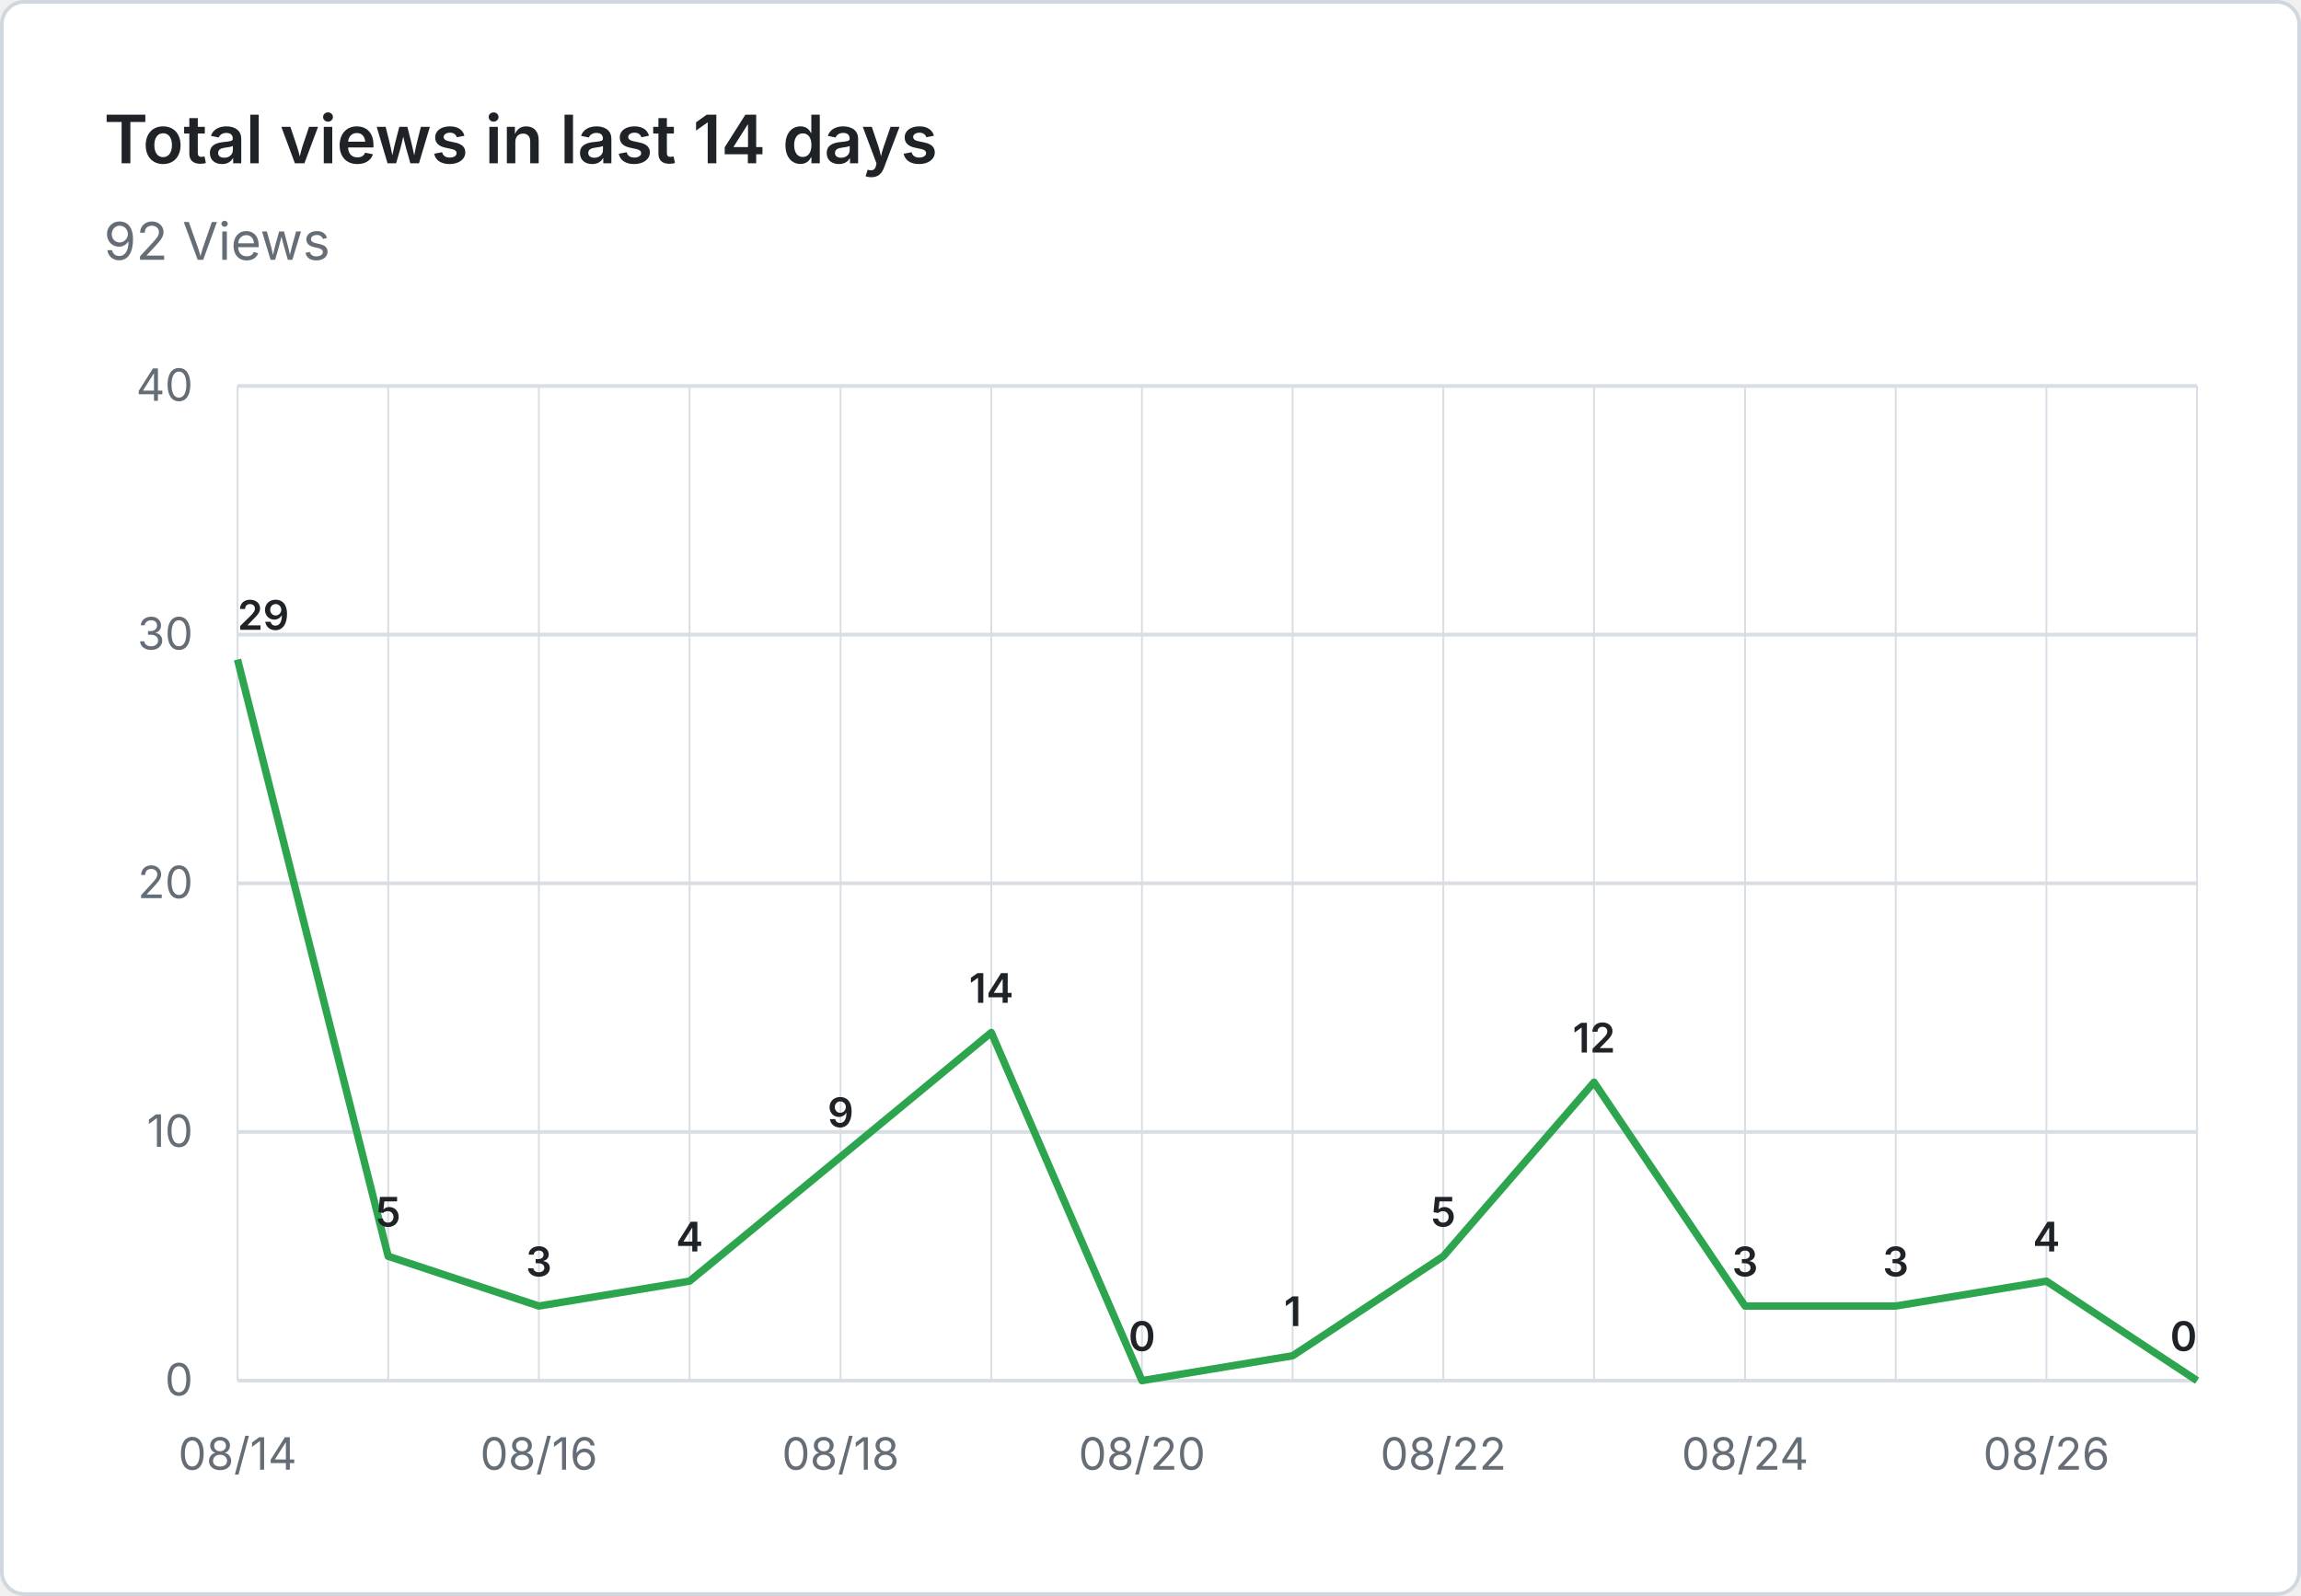
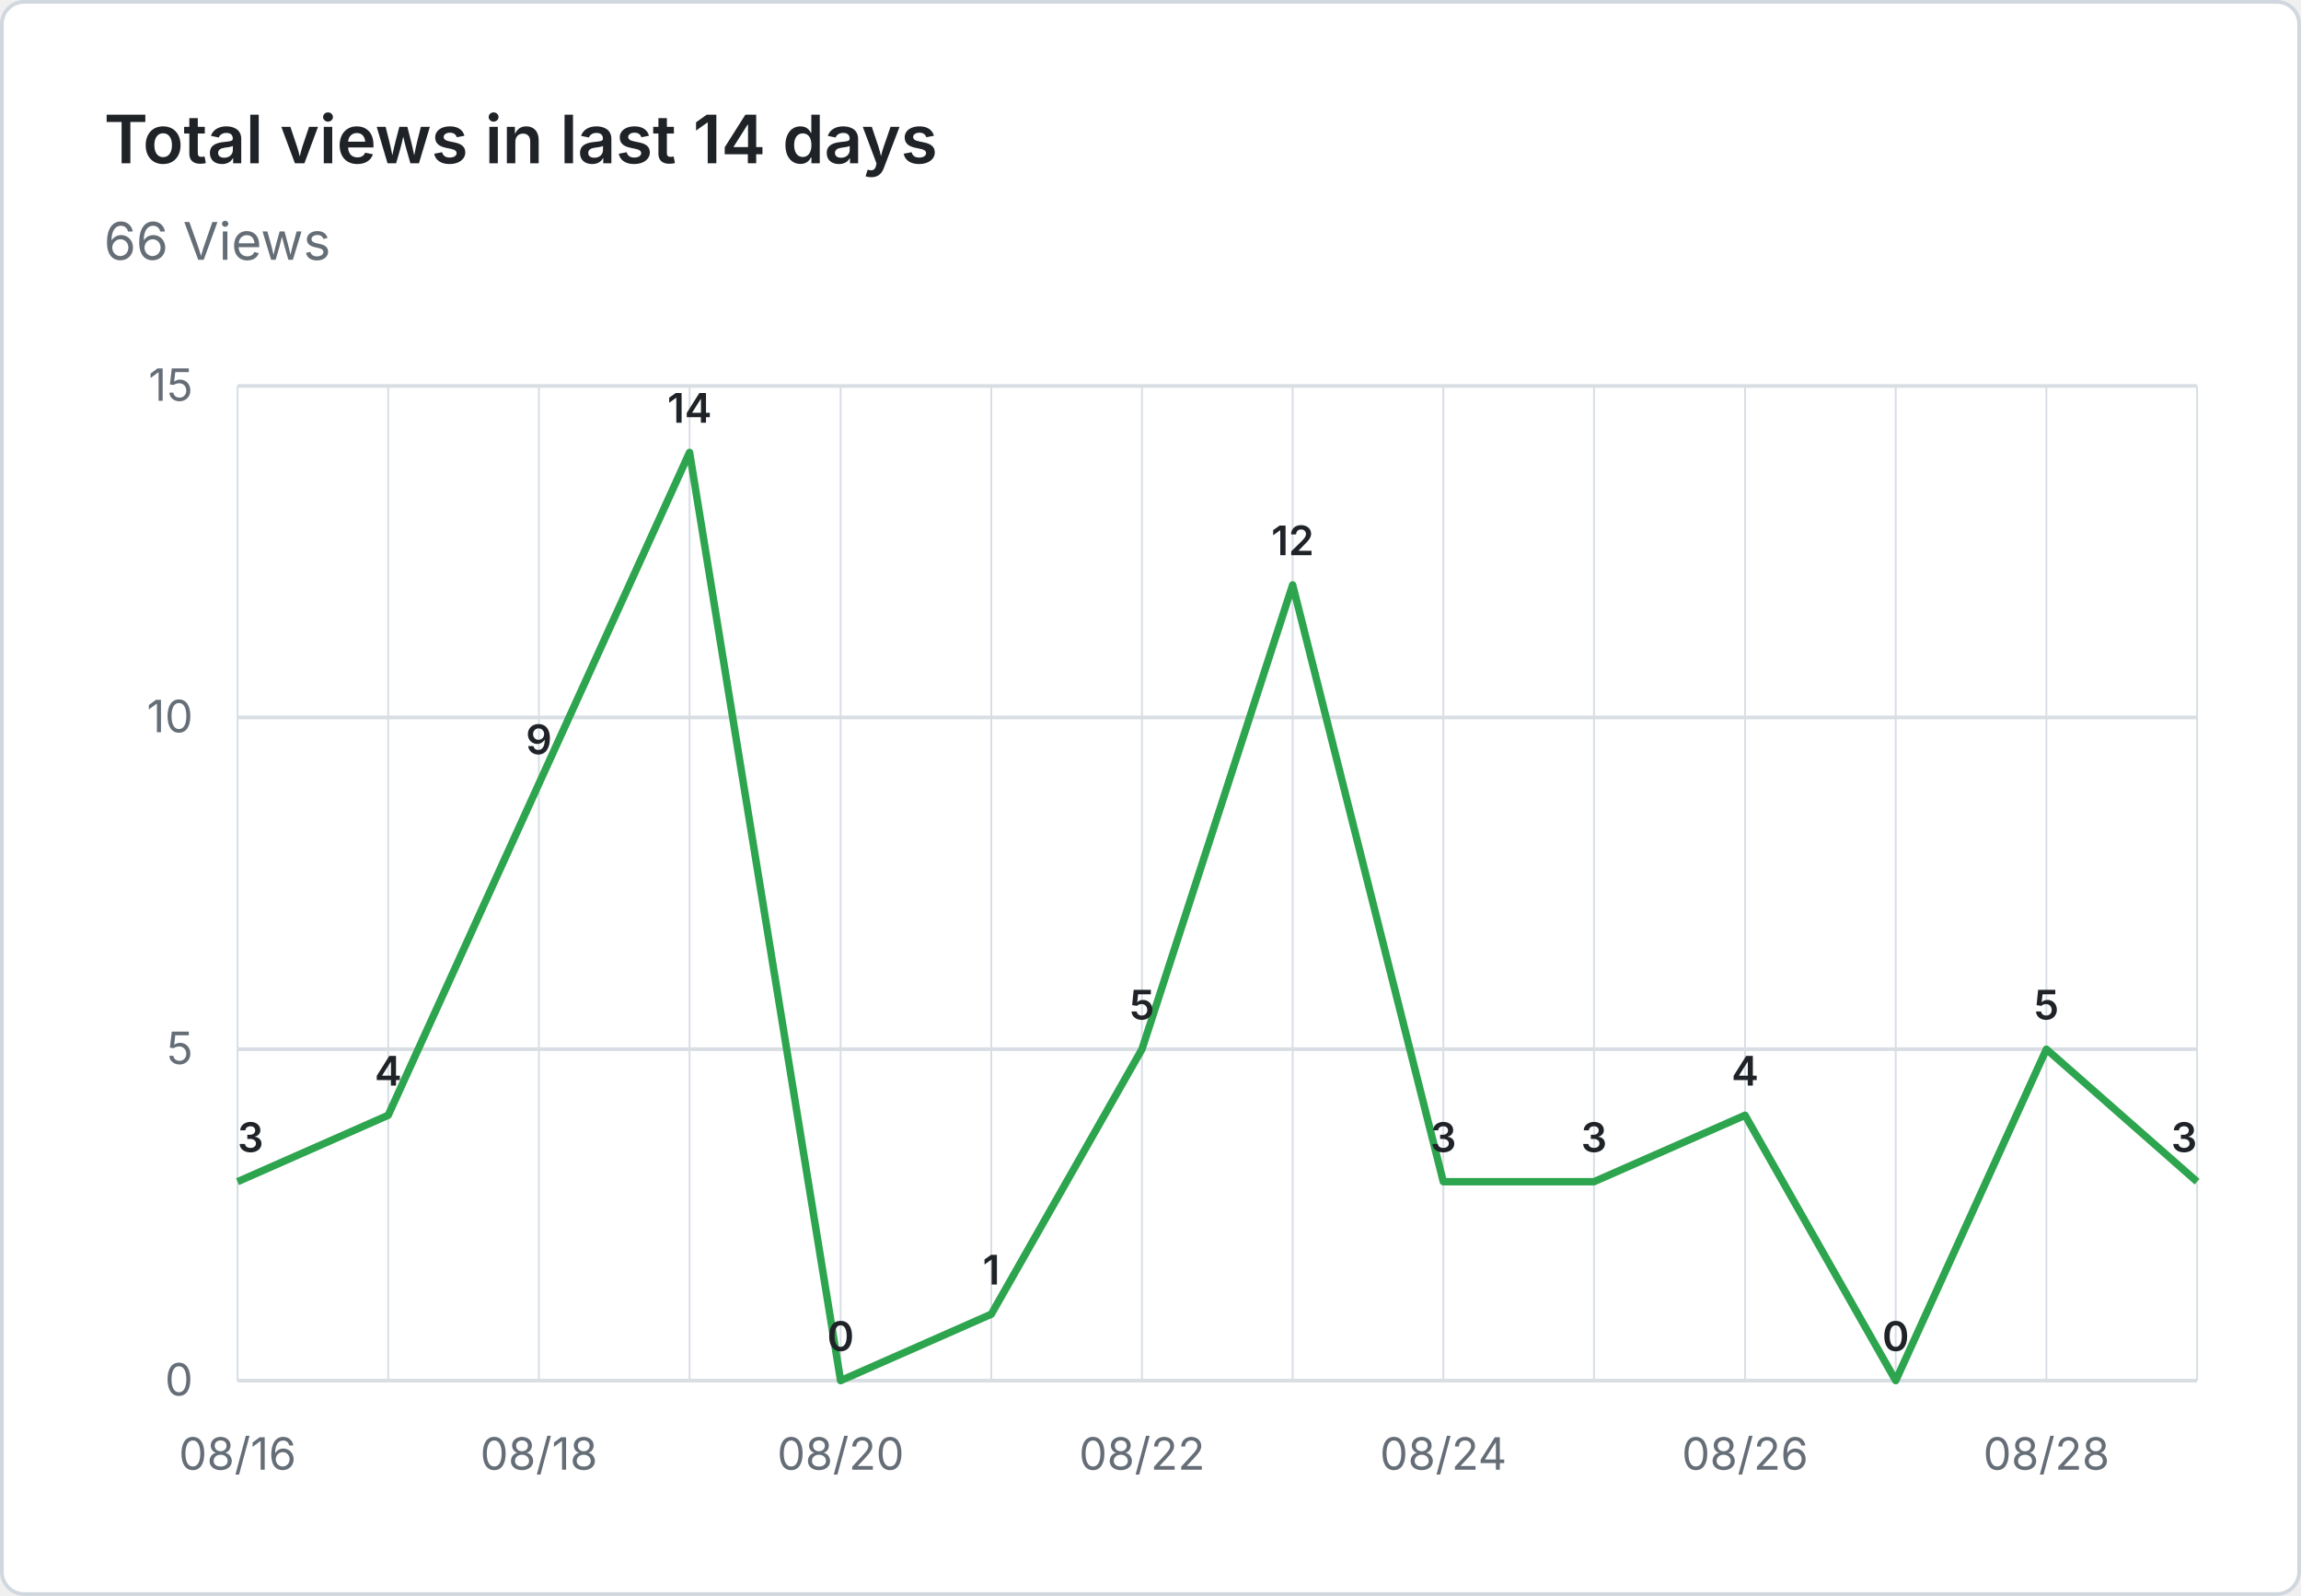
- <svg xmlns="http://www.w3.org/2000/svg" viewBox="0 0 620 430" width="620" height="430" role="img" aria-label="Total views in last 14 days: 92 Views">
+ <svg xmlns="http://www.w3.org/2000/svg" viewBox="0 0 620 430" width="620" height="430" role="img" aria-label="Total views in last 14 days: 66 Views">
  <rect x="0.5" y="0.5" width="619" height="429" fill="#ffffff" stroke="#d0d7de" rx="6" />
  <g font-family="system-ui, -apple-system, 'Segoe UI', sans-serif">
    <text x="28" y="44" fill="#1f2328" font-size="18" font-weight="600">Total views in last 14 days</text>
-     <text x="28" y="70" fill="#656d76" font-size="14">92 Views</text>
+     <text x="28" y="70" fill="#656d76" font-size="14">66 Views</text>
    <line x1="64" y1="372.0" x2="592" y2="372.0" stroke="#d8dee4" stroke-width="1" />
    <text x="52" y="376.0" text-anchor="end" fill="#656d76" font-size="12">0</text>
-     <line x1="64" y1="305.0" x2="592" y2="305.0" stroke="#d8dee4" stroke-width="1" />
-     <text x="52" y="309.0" text-anchor="end" fill="#656d76" font-size="12">10</text>
-     <line x1="64" y1="238.0" x2="592" y2="238.0" stroke="#d8dee4" stroke-width="1" />
-     <text x="52" y="242.0" text-anchor="end" fill="#656d76" font-size="12">20</text>
-     <line x1="64" y1="171.0" x2="592" y2="171.0" stroke="#d8dee4" stroke-width="1" />
-     <text x="52" y="175.0" text-anchor="end" fill="#656d76" font-size="12">30</text>
+     <line x1="64" y1="282.7" x2="592" y2="282.7" stroke="#d8dee4" stroke-width="1" />
+     <text x="52" y="286.7" text-anchor="end" fill="#656d76" font-size="12">5</text>
+     <line x1="64" y1="193.3" x2="592" y2="193.3" stroke="#d8dee4" stroke-width="1" />
+     <text x="52" y="197.3" text-anchor="end" fill="#656d76" font-size="12">10</text>
    <line x1="64" y1="104.0" x2="592" y2="104.0" stroke="#d8dee4" stroke-width="1" />
-     <text x="52" y="108.0" text-anchor="end" fill="#656d76" font-size="12">40</text>
+     <text x="52" y="108.0" text-anchor="end" fill="#656d76" font-size="12">15</text>
    <line x1="64.0" y1="104" x2="64.0" y2="372" stroke="#d8dee4" stroke-width="0.5" />
    <line x1="104.6" y1="104" x2="104.6" y2="372" stroke="#d8dee4" stroke-width="0.5" />
    <line x1="145.2" y1="104" x2="145.2" y2="372" stroke="#d8dee4" stroke-width="0.5" />
    <line x1="185.8" y1="104" x2="185.8" y2="372" stroke="#d8dee4" stroke-width="0.5" />
    <line x1="226.5" y1="104" x2="226.5" y2="372" stroke="#d8dee4" stroke-width="0.5" />
    <line x1="267.1" y1="104" x2="267.1" y2="372" stroke="#d8dee4" stroke-width="0.5" />
    <line x1="307.7" y1="104" x2="307.7" y2="372" stroke="#d8dee4" stroke-width="0.5" />
    <line x1="348.3" y1="104" x2="348.3" y2="372" stroke="#d8dee4" stroke-width="0.5" />
    <line x1="388.9" y1="104" x2="388.9" y2="372" stroke="#d8dee4" stroke-width="0.5" />
    <line x1="429.5" y1="104" x2="429.5" y2="372" stroke="#d8dee4" stroke-width="0.5" />
    <line x1="470.2" y1="104" x2="470.2" y2="372" stroke="#d8dee4" stroke-width="0.5" />
    <line x1="510.8" y1="104" x2="510.8" y2="372" stroke="#d8dee4" stroke-width="0.5" />
    <line x1="551.4" y1="104" x2="551.4" y2="372" stroke="#d8dee4" stroke-width="0.5" />
    <line x1="592.0" y1="104" x2="592.0" y2="372" stroke="#d8dee4" stroke-width="0.5" />
-     <text x="64.0" y="396" text-anchor="middle" fill="#656d76" font-size="12">08/14</text>
-     <text x="145.2" y="396" text-anchor="middle" fill="#656d76" font-size="12">08/16</text>
-     <text x="226.5" y="396" text-anchor="middle" fill="#656d76" font-size="12">08/18</text>
-     <text x="307.7" y="396" text-anchor="middle" fill="#656d76" font-size="12">08/20</text>
-     <text x="388.9" y="396" text-anchor="middle" fill="#656d76" font-size="12">08/22</text>
-     <text x="470.2" y="396" text-anchor="middle" fill="#656d76" font-size="12">08/24</text>
-     <text x="551.4" y="396" text-anchor="middle" fill="#656d76" font-size="12">08/26</text>
-     <path d="M 64.0 177.7 L 104.6 338.5 L 145.2 351.9 L 185.8 345.2 L 226.5 311.7 L 267.1 278.2 L 307.7 372.0 L 348.3 365.3 L 388.9 338.5 L 429.5 291.6 L 470.2 351.9 L 510.8 351.9 L 551.4 345.2 L 592.0 372.0" fill="none" stroke="#2da44e" stroke-width="2" stroke-linejoin="round" />
-     <text x="64.0" y="169.7" text-anchor="start" fill="#1f2328" font-size="11" font-weight="600">29</text>
-     <text x="104.6" y="330.5" text-anchor="middle" fill="#1f2328" font-size="11" font-weight="600">5</text>
-     <text x="145.2" y="343.9" text-anchor="middle" fill="#1f2328" font-size="11" font-weight="600">3</text>
-     <text x="185.8" y="337.2" text-anchor="middle" fill="#1f2328" font-size="11" font-weight="600">4</text>
-     <text x="226.5" y="303.7" text-anchor="middle" fill="#1f2328" font-size="11" font-weight="600">9</text>
-     <text x="267.1" y="270.2" text-anchor="middle" fill="#1f2328" font-size="11" font-weight="600">14</text>
-     <text x="307.7" y="364.0" text-anchor="middle" fill="#1f2328" font-size="11" font-weight="600">0</text>
-     <text x="348.3" y="357.3" text-anchor="middle" fill="#1f2328" font-size="11" font-weight="600">1</text>
-     <text x="388.9" y="330.5" text-anchor="middle" fill="#1f2328" font-size="11" font-weight="600">5</text>
-     <text x="429.5" y="283.6" text-anchor="middle" fill="#1f2328" font-size="11" font-weight="600">12</text>
-     <text x="470.2" y="343.9" text-anchor="middle" fill="#1f2328" font-size="11" font-weight="600">3</text>
-     <text x="510.8" y="343.9" text-anchor="middle" fill="#1f2328" font-size="11" font-weight="600">3</text>
-     <text x="551.4" y="337.2" text-anchor="middle" fill="#1f2328" font-size="11" font-weight="600">4</text>
-     <text x="592.0" y="364.0" text-anchor="end" fill="#1f2328" font-size="11" font-weight="600">0</text>
+     <text x="64.0" y="396" text-anchor="middle" fill="#656d76" font-size="12">08/16</text>
+     <text x="145.2" y="396" text-anchor="middle" fill="#656d76" font-size="12">08/18</text>
+     <text x="226.5" y="396" text-anchor="middle" fill="#656d76" font-size="12">08/20</text>
+     <text x="307.7" y="396" text-anchor="middle" fill="#656d76" font-size="12">08/22</text>
+     <text x="388.9" y="396" text-anchor="middle" fill="#656d76" font-size="12">08/24</text>
+     <text x="470.2" y="396" text-anchor="middle" fill="#656d76" font-size="12">08/26</text>
+     <text x="551.4" y="396" text-anchor="middle" fill="#656d76" font-size="12">08/28</text>
+     <path d="M 64.0 318.4 L 104.6 300.5 L 145.2 211.2 L 185.8 121.9 L 226.5 372.0 L 267.1 354.1 L 307.7 282.7 L 348.3 157.6 L 388.9 318.4 L 429.5 318.4 L 470.2 300.5 L 510.8 372.0 L 551.4 282.7 L 592.0 318.4" fill="none" stroke="#2da44e" stroke-width="2" stroke-linejoin="round" />
+     <text x="64.0" y="310.4" text-anchor="start" fill="#1f2328" font-size="11" font-weight="600">3</text>
+     <text x="104.6" y="292.5" text-anchor="middle" fill="#1f2328" font-size="11" font-weight="600">4</text>
+     <text x="145.2" y="203.2" text-anchor="middle" fill="#1f2328" font-size="11" font-weight="600">9</text>
+     <text x="185.8" y="113.9" text-anchor="middle" fill="#1f2328" font-size="11" font-weight="600">14</text>
+     <text x="226.5" y="364.0" text-anchor="middle" fill="#1f2328" font-size="11" font-weight="600">0</text>
+     <text x="267.1" y="346.1" text-anchor="middle" fill="#1f2328" font-size="11" font-weight="600">1</text>
+     <text x="307.7" y="274.7" text-anchor="middle" fill="#1f2328" font-size="11" font-weight="600">5</text>
+     <text x="348.3" y="149.6" text-anchor="middle" fill="#1f2328" font-size="11" font-weight="600">12</text>
+     <text x="388.9" y="310.4" text-anchor="middle" fill="#1f2328" font-size="11" font-weight="600">3</text>
+     <text x="429.5" y="310.4" text-anchor="middle" fill="#1f2328" font-size="11" font-weight="600">3</text>
+     <text x="470.2" y="292.5" text-anchor="middle" fill="#1f2328" font-size="11" font-weight="600">4</text>
+     <text x="510.8" y="364.0" text-anchor="middle" fill="#1f2328" font-size="11" font-weight="600">0</text>
+     <text x="551.4" y="274.7" text-anchor="middle" fill="#1f2328" font-size="11" font-weight="600">5</text>
+     <text x="592.0" y="310.4" text-anchor="end" fill="#1f2328" font-size="11" font-weight="600">3</text>
  </g>
</svg>
